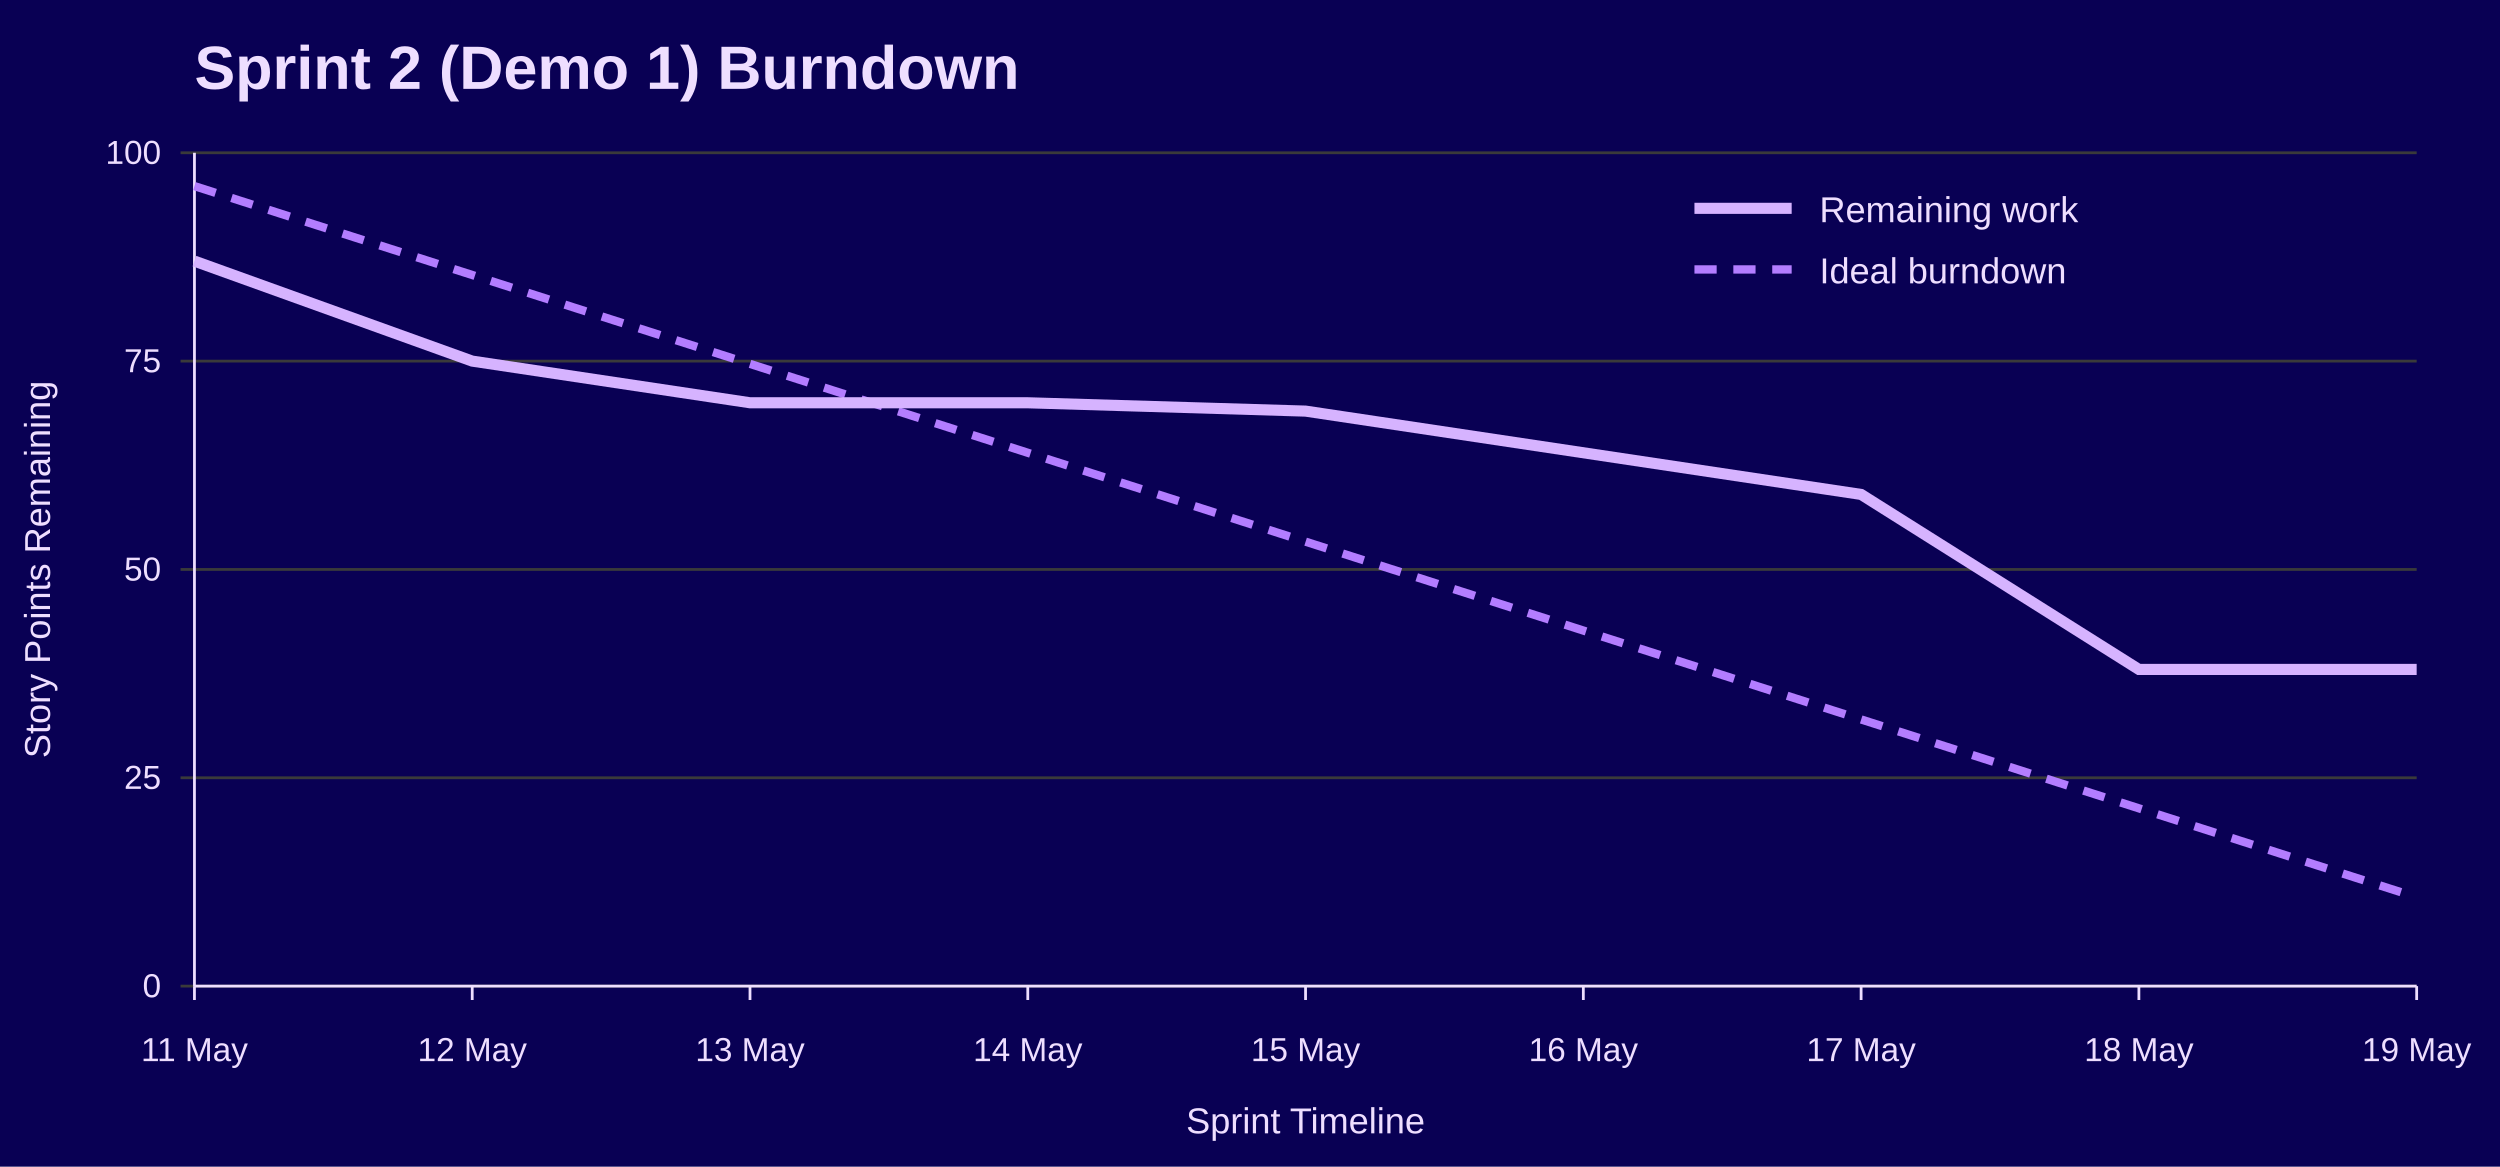
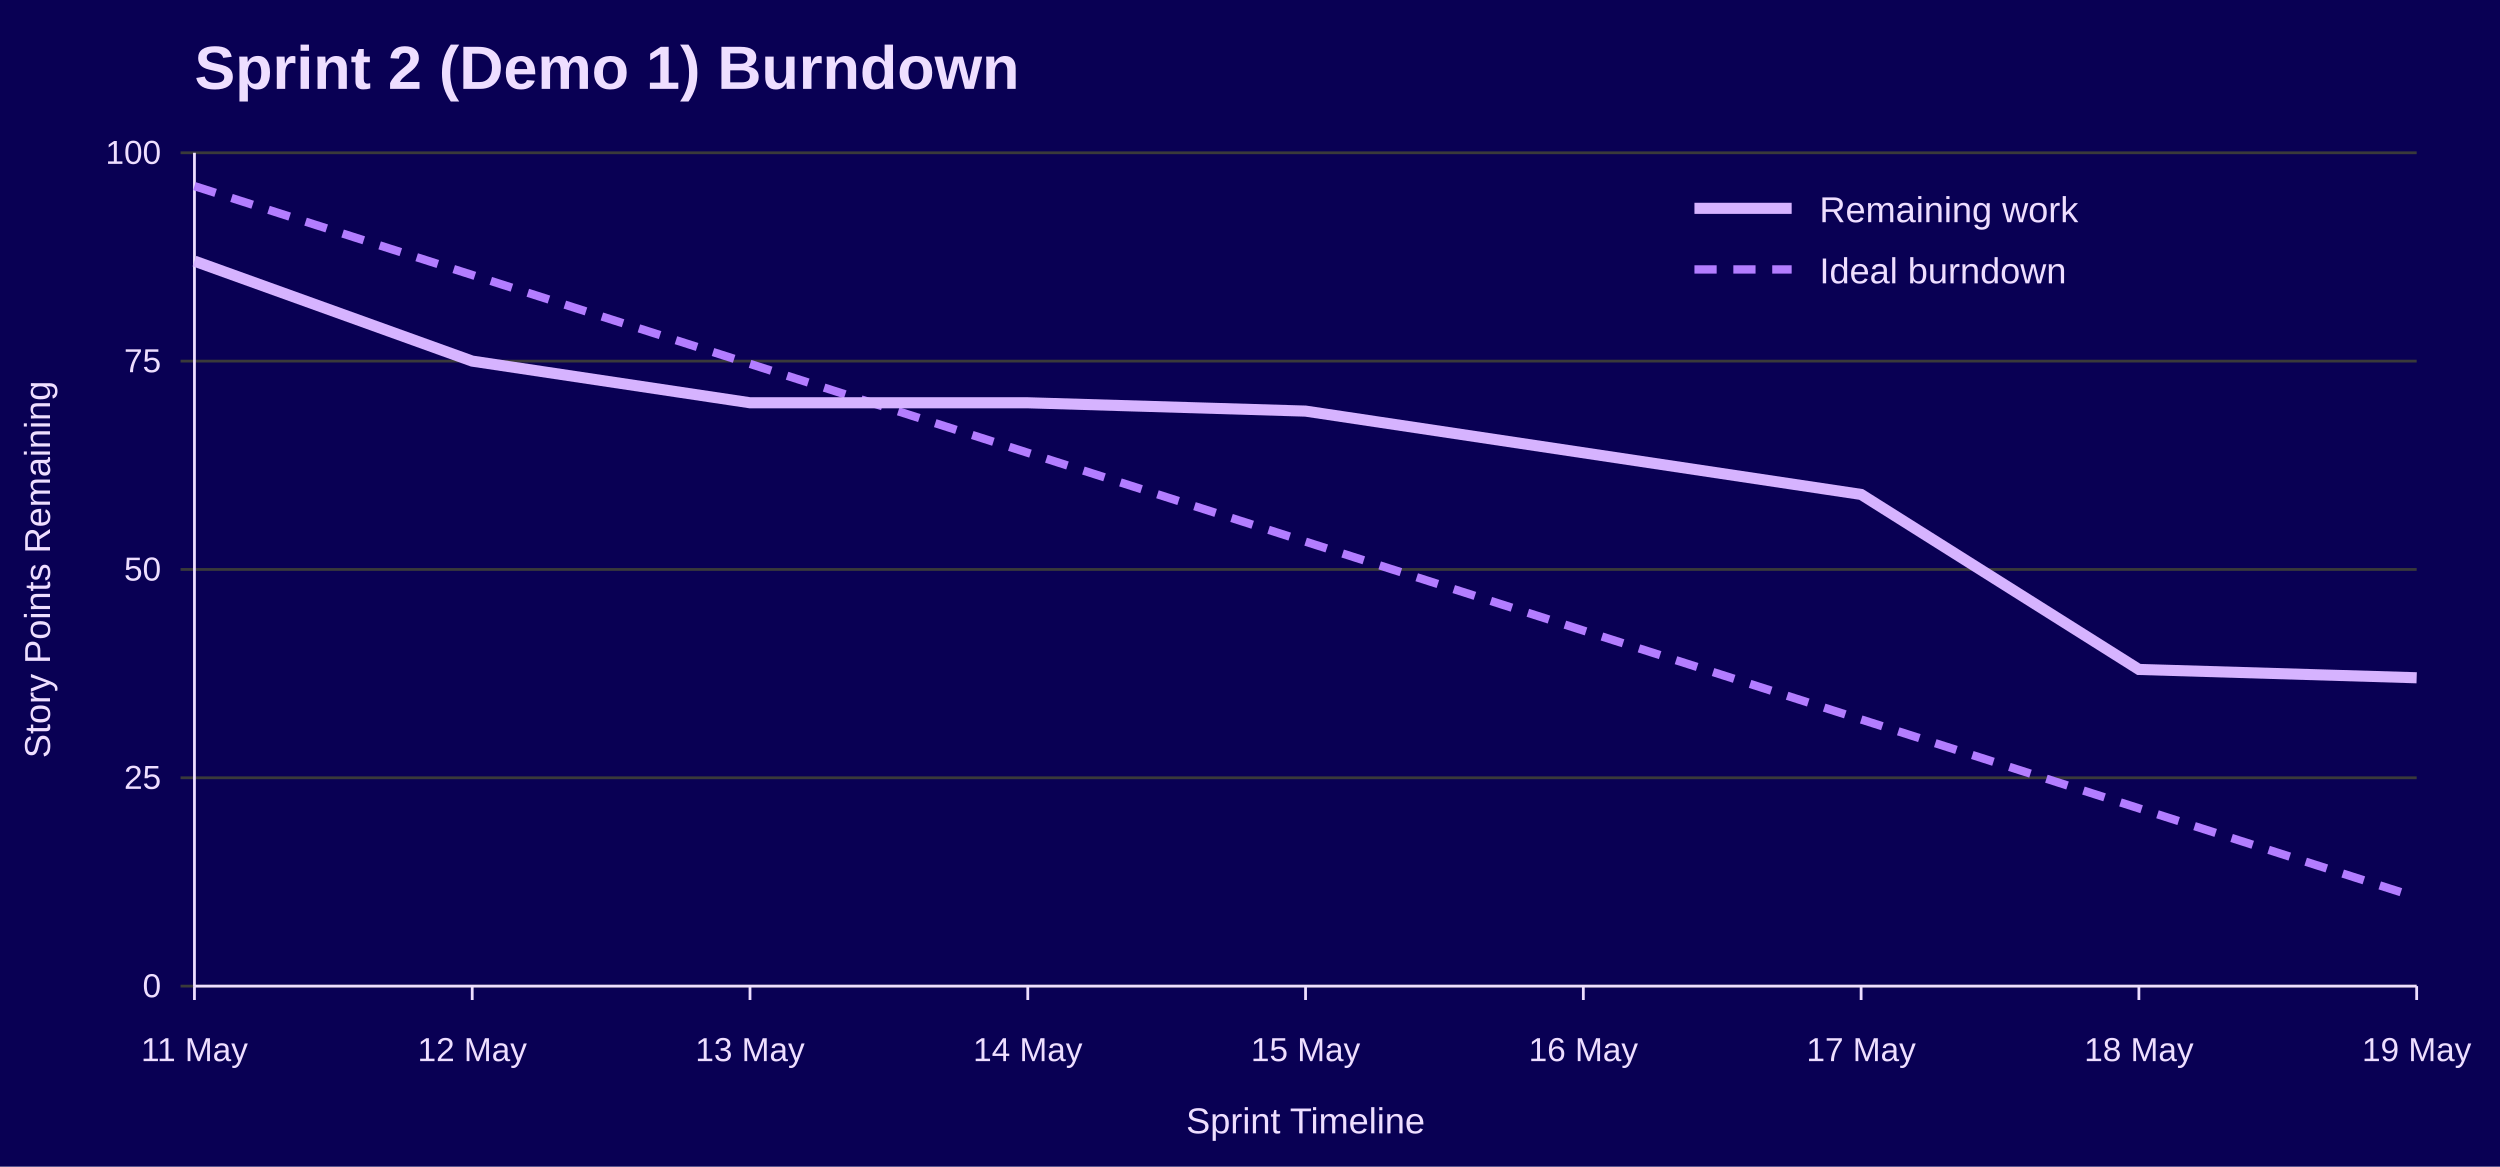
<svg xmlns="http://www.w3.org/2000/svg" width="900" height="420" viewBox="0 0 900 420" role="img" aria-labelledby="title desc">
  <rect width="100%" height="100%" fill="#090054" />
  <text x="70" y="32" font-family="Jost, Arial, Helvetica, sans-serif" font-size="22" font-weight="700" fill="#EEDEFF">Sprint 2 (Demo 1) Burndown</text>
  <line x1="65" y1="355.0" x2="870" y2="355.0" stroke="#3A3A3A" />
  <text x="58" y="359.0" font-family="Overpass, Arial, Helvetica, sans-serif" font-size="12" text-anchor="end" fill="#EEDEFF">0</text>
  <line x1="65" y1="280.0" x2="870" y2="280.0" stroke="#3A3A3A" />
  <text x="58" y="284.0" font-family="Overpass, Arial, Helvetica, sans-serif" font-size="12" text-anchor="end" fill="#EEDEFF">25</text>
  <line x1="65" y1="205.0" x2="870" y2="205.0" stroke="#3A3A3A" />
  <text x="58" y="209.0" font-family="Overpass, Arial, Helvetica, sans-serif" font-size="12" text-anchor="end" fill="#EEDEFF">50</text>
  <line x1="65" y1="130.0" x2="870" y2="130.0" stroke="#3A3A3A" />
  <text x="58" y="134.0" font-family="Overpass, Arial, Helvetica, sans-serif" font-size="12" text-anchor="end" fill="#EEDEFF">75</text>
  <line x1="65" y1="55.0" x2="870" y2="55.0" stroke="#3A3A3A" />
  <text x="58" y="59.0" font-family="Overpass, Arial, Helvetica, sans-serif" font-size="12" text-anchor="end" fill="#EEDEFF">100</text>
  <line x1="70.0" y1="355" x2="70.0" y2="360" stroke="#EEDEFF" />
  <text x="70.0" y="382" font-family="Overpass, Arial, Helvetica, sans-serif" font-size="12" text-anchor="middle" fill="#EEDEFF">11 May</text>
  <line x1="170.0" y1="355" x2="170.0" y2="360" stroke="#EEDEFF" />
  <text x="170.0" y="382" font-family="Overpass, Arial, Helvetica, sans-serif" font-size="12" text-anchor="middle" fill="#EEDEFF">12 May</text>
  <line x1="270.0" y1="355" x2="270.0" y2="360" stroke="#EEDEFF" />
  <text x="270.0" y="382" font-family="Overpass, Arial, Helvetica, sans-serif" font-size="12" text-anchor="middle" fill="#EEDEFF">13 May</text>
  <line x1="370.0" y1="355" x2="370.0" y2="360" stroke="#EEDEFF" />
  <text x="370.0" y="382" font-family="Overpass, Arial, Helvetica, sans-serif" font-size="12" text-anchor="middle" fill="#EEDEFF">14 May</text>
  <line x1="470.0" y1="355" x2="470.0" y2="360" stroke="#EEDEFF" />
  <text x="470.0" y="382" font-family="Overpass, Arial, Helvetica, sans-serif" font-size="12" text-anchor="middle" fill="#EEDEFF">15 May</text>
  <line x1="570.0" y1="355" x2="570.0" y2="360" stroke="#EEDEFF" />
  <text x="570.0" y="382" font-family="Overpass, Arial, Helvetica, sans-serif" font-size="12" text-anchor="middle" fill="#EEDEFF">16 May</text>
  <line x1="670.0" y1="355" x2="670.0" y2="360" stroke="#EEDEFF" />
  <text x="670.0" y="382" font-family="Overpass, Arial, Helvetica, sans-serif" font-size="12" text-anchor="middle" fill="#EEDEFF">17 May</text>
  <line x1="770.0" y1="355" x2="770.0" y2="360" stroke="#EEDEFF" />
  <text x="770.0" y="382" font-family="Overpass, Arial, Helvetica, sans-serif" font-size="12" text-anchor="middle" fill="#EEDEFF">18 May</text>
  <line x1="870.0" y1="355" x2="870.0" y2="360" stroke="#EEDEFF" />
  <text x="870.0" y="382" font-family="Overpass, Arial, Helvetica, sans-serif" font-size="12" text-anchor="middle" fill="#EEDEFF">19 May</text>
  <line x1="70" y1="55" x2="70" y2="355" stroke="#EEDEFF" />
  <line x1="70" y1="355" x2="870" y2="355" stroke="#EEDEFF" />
  <text x="18" y="205.0" font-family="Overpass, Arial, Helvetica, sans-serif" font-size="13" text-anchor="middle" transform="rotate(-90 18 205.0)" fill="#EEDEFF">Story Points Remaining</text>
  <text x="470.0" y="408" font-family="Overpass, Arial, Helvetica, sans-serif" font-size="13" text-anchor="middle" fill="#EEDEFF">Sprint Timeline</text>
  <polyline points="70.0,67.0 170.0,99.0 270.0,131.0 370.0,163.0 470.0,195.0 570.0,227.0 670.0,259.0 770.0,291.0 870.0,323.0" fill="none" stroke="#B37DFF" stroke-width="3" stroke-dasharray="8 6" />
-   <polyline points="70.0,94.0 170.0,130.0 270.0,145.0 370.0,145.0 470.0,148.0 570.0,163.0 670.0,178.0 770.0,241.0 870.0,241.0" fill="none" stroke="#D6B3FF" stroke-width="4" />
+   <polyline points="70.0,94.0 170.0,130.0 270.0,145.0 370.0,145.0 470.0,148.0 570.0,163.0 670.0,178.0 770.0,241.0 870.0,244.0" fill="none" stroke="#D6B3FF" stroke-width="4" />
  <line x1="610" y1="75" x2="645" y2="75" stroke="#D6B3FF" stroke-width="4" />
  <text x="655" y="80" font-family="Overpass, Arial, Helvetica, sans-serif" font-size="13" fill="#EEDEFF">Remaining work</text>
  <line x1="610" y1="97" x2="645" y2="97" stroke="#B37DFF" stroke-width="3" stroke-dasharray="8 6" />
  <text x="655" y="102" font-family="Overpass, Arial, Helvetica, sans-serif" font-size="13" fill="#EEDEFF">Ideal burndown</text>
</svg>
